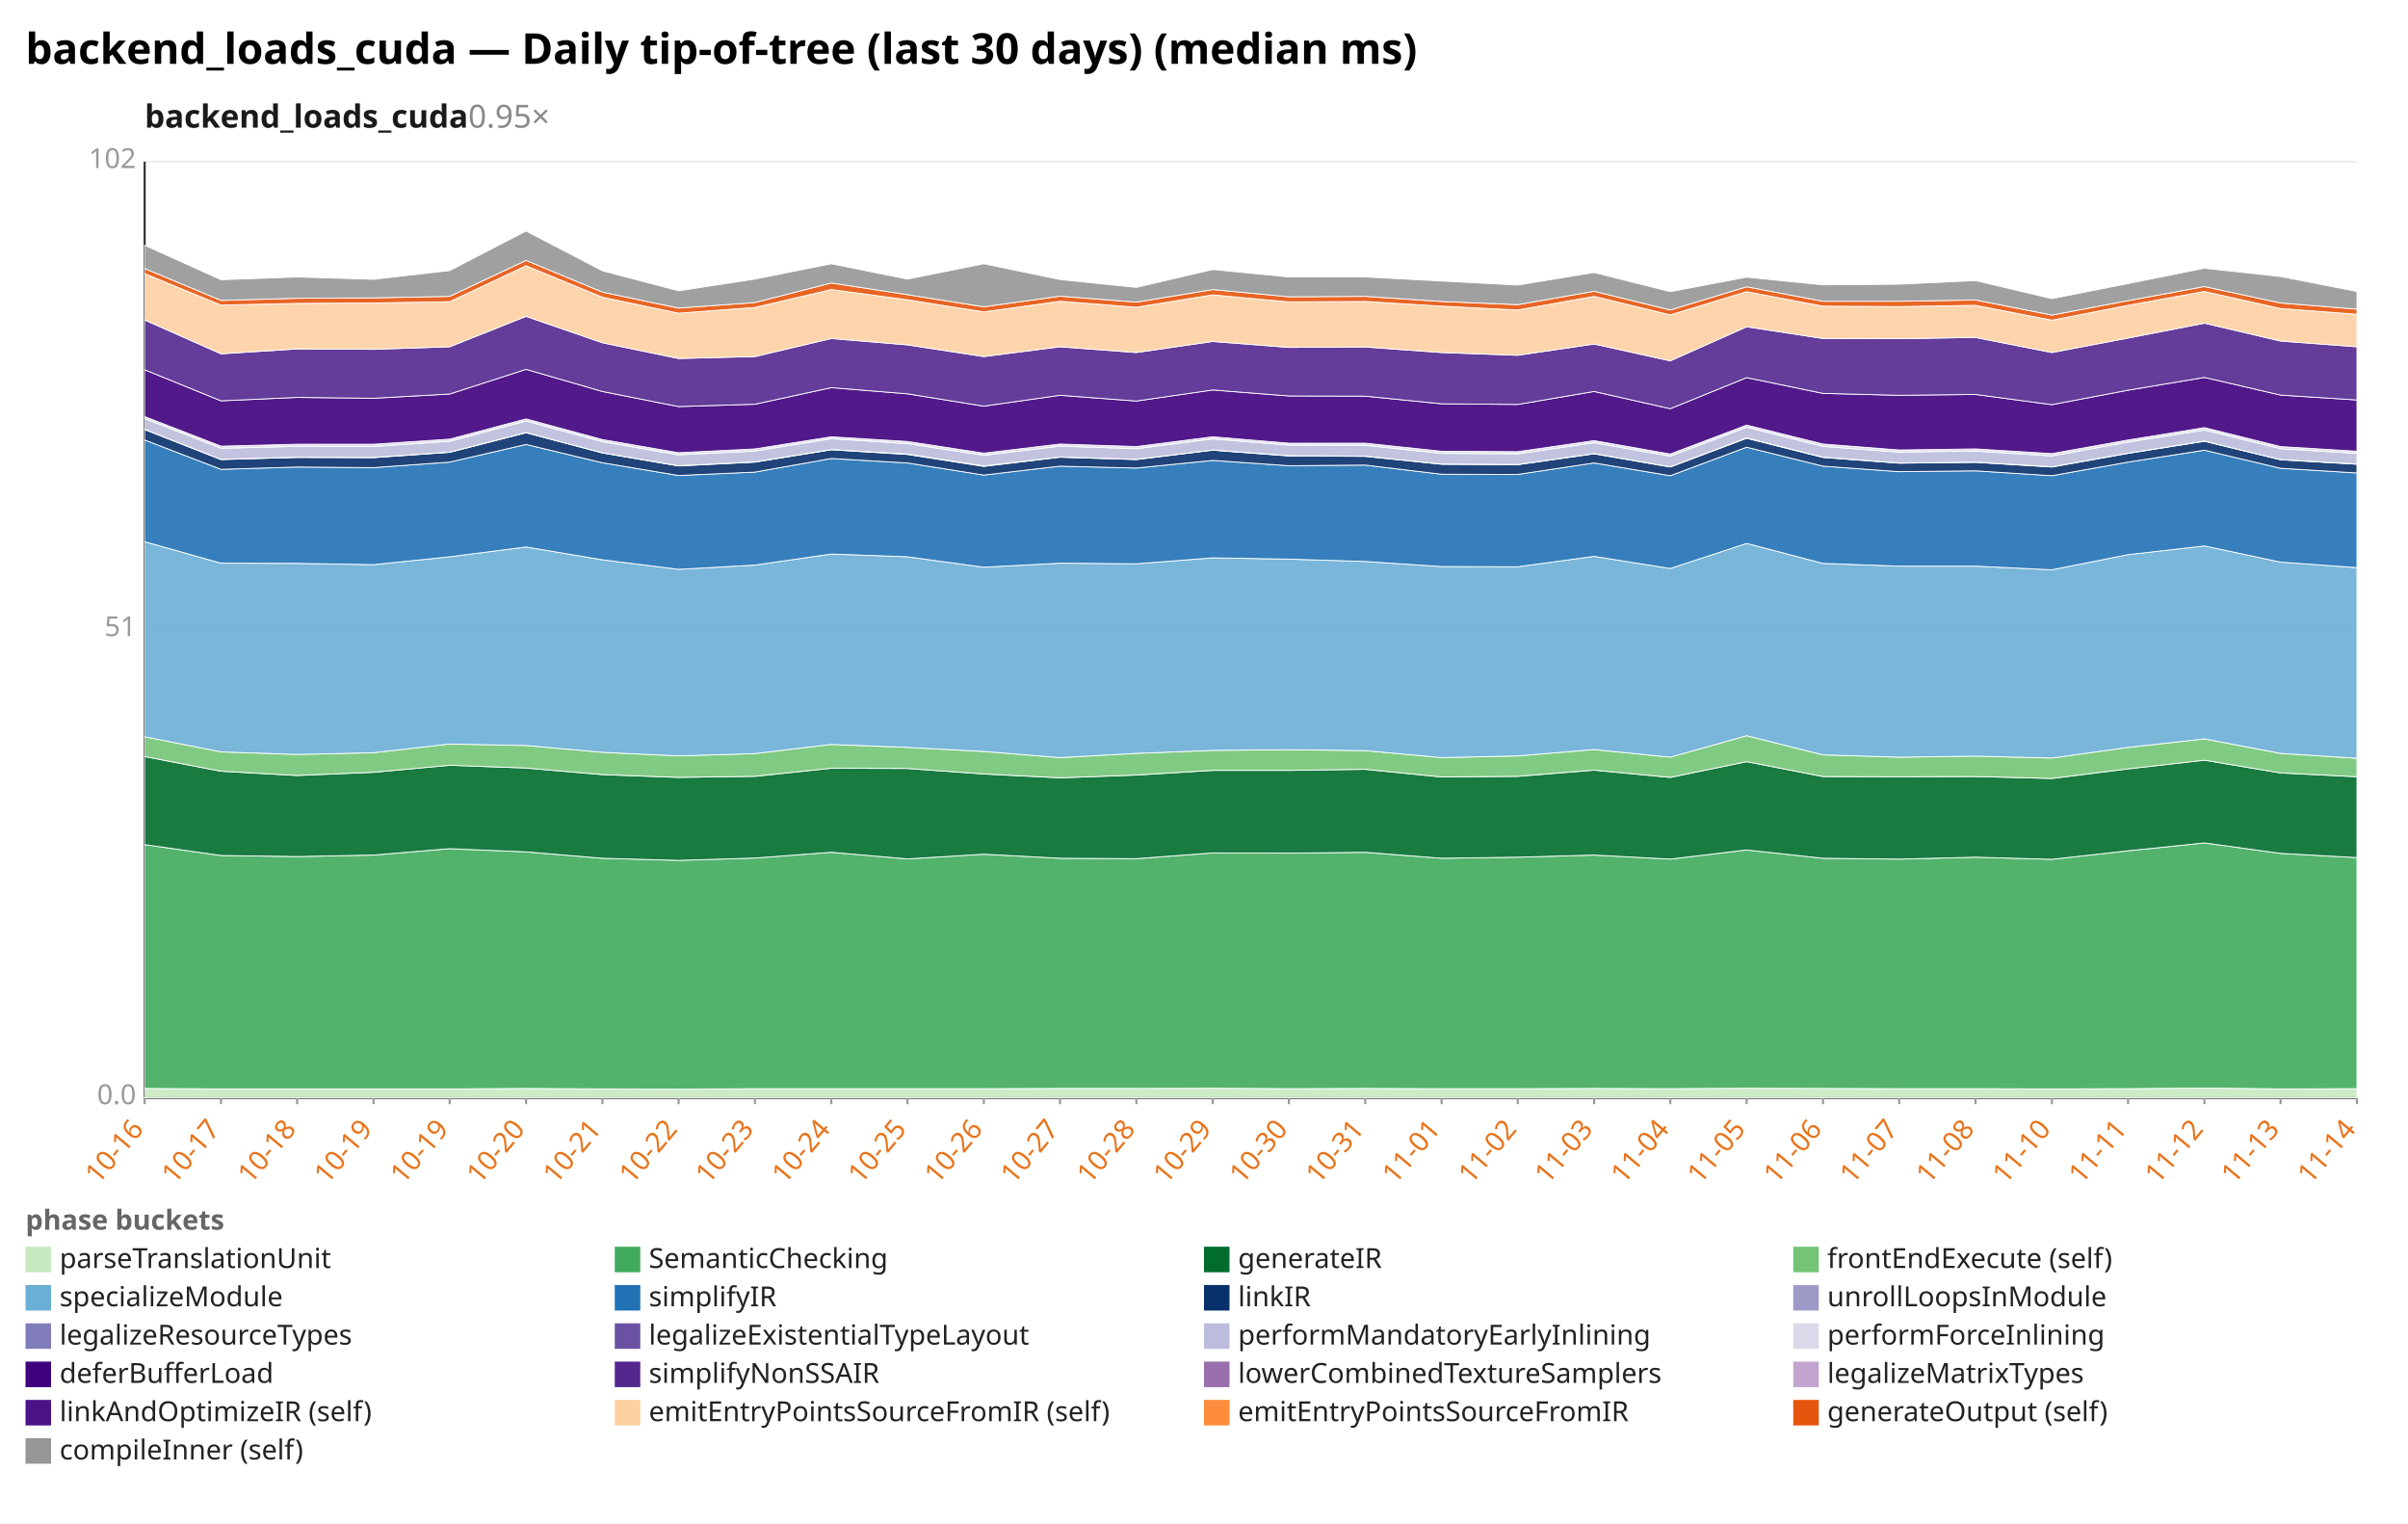
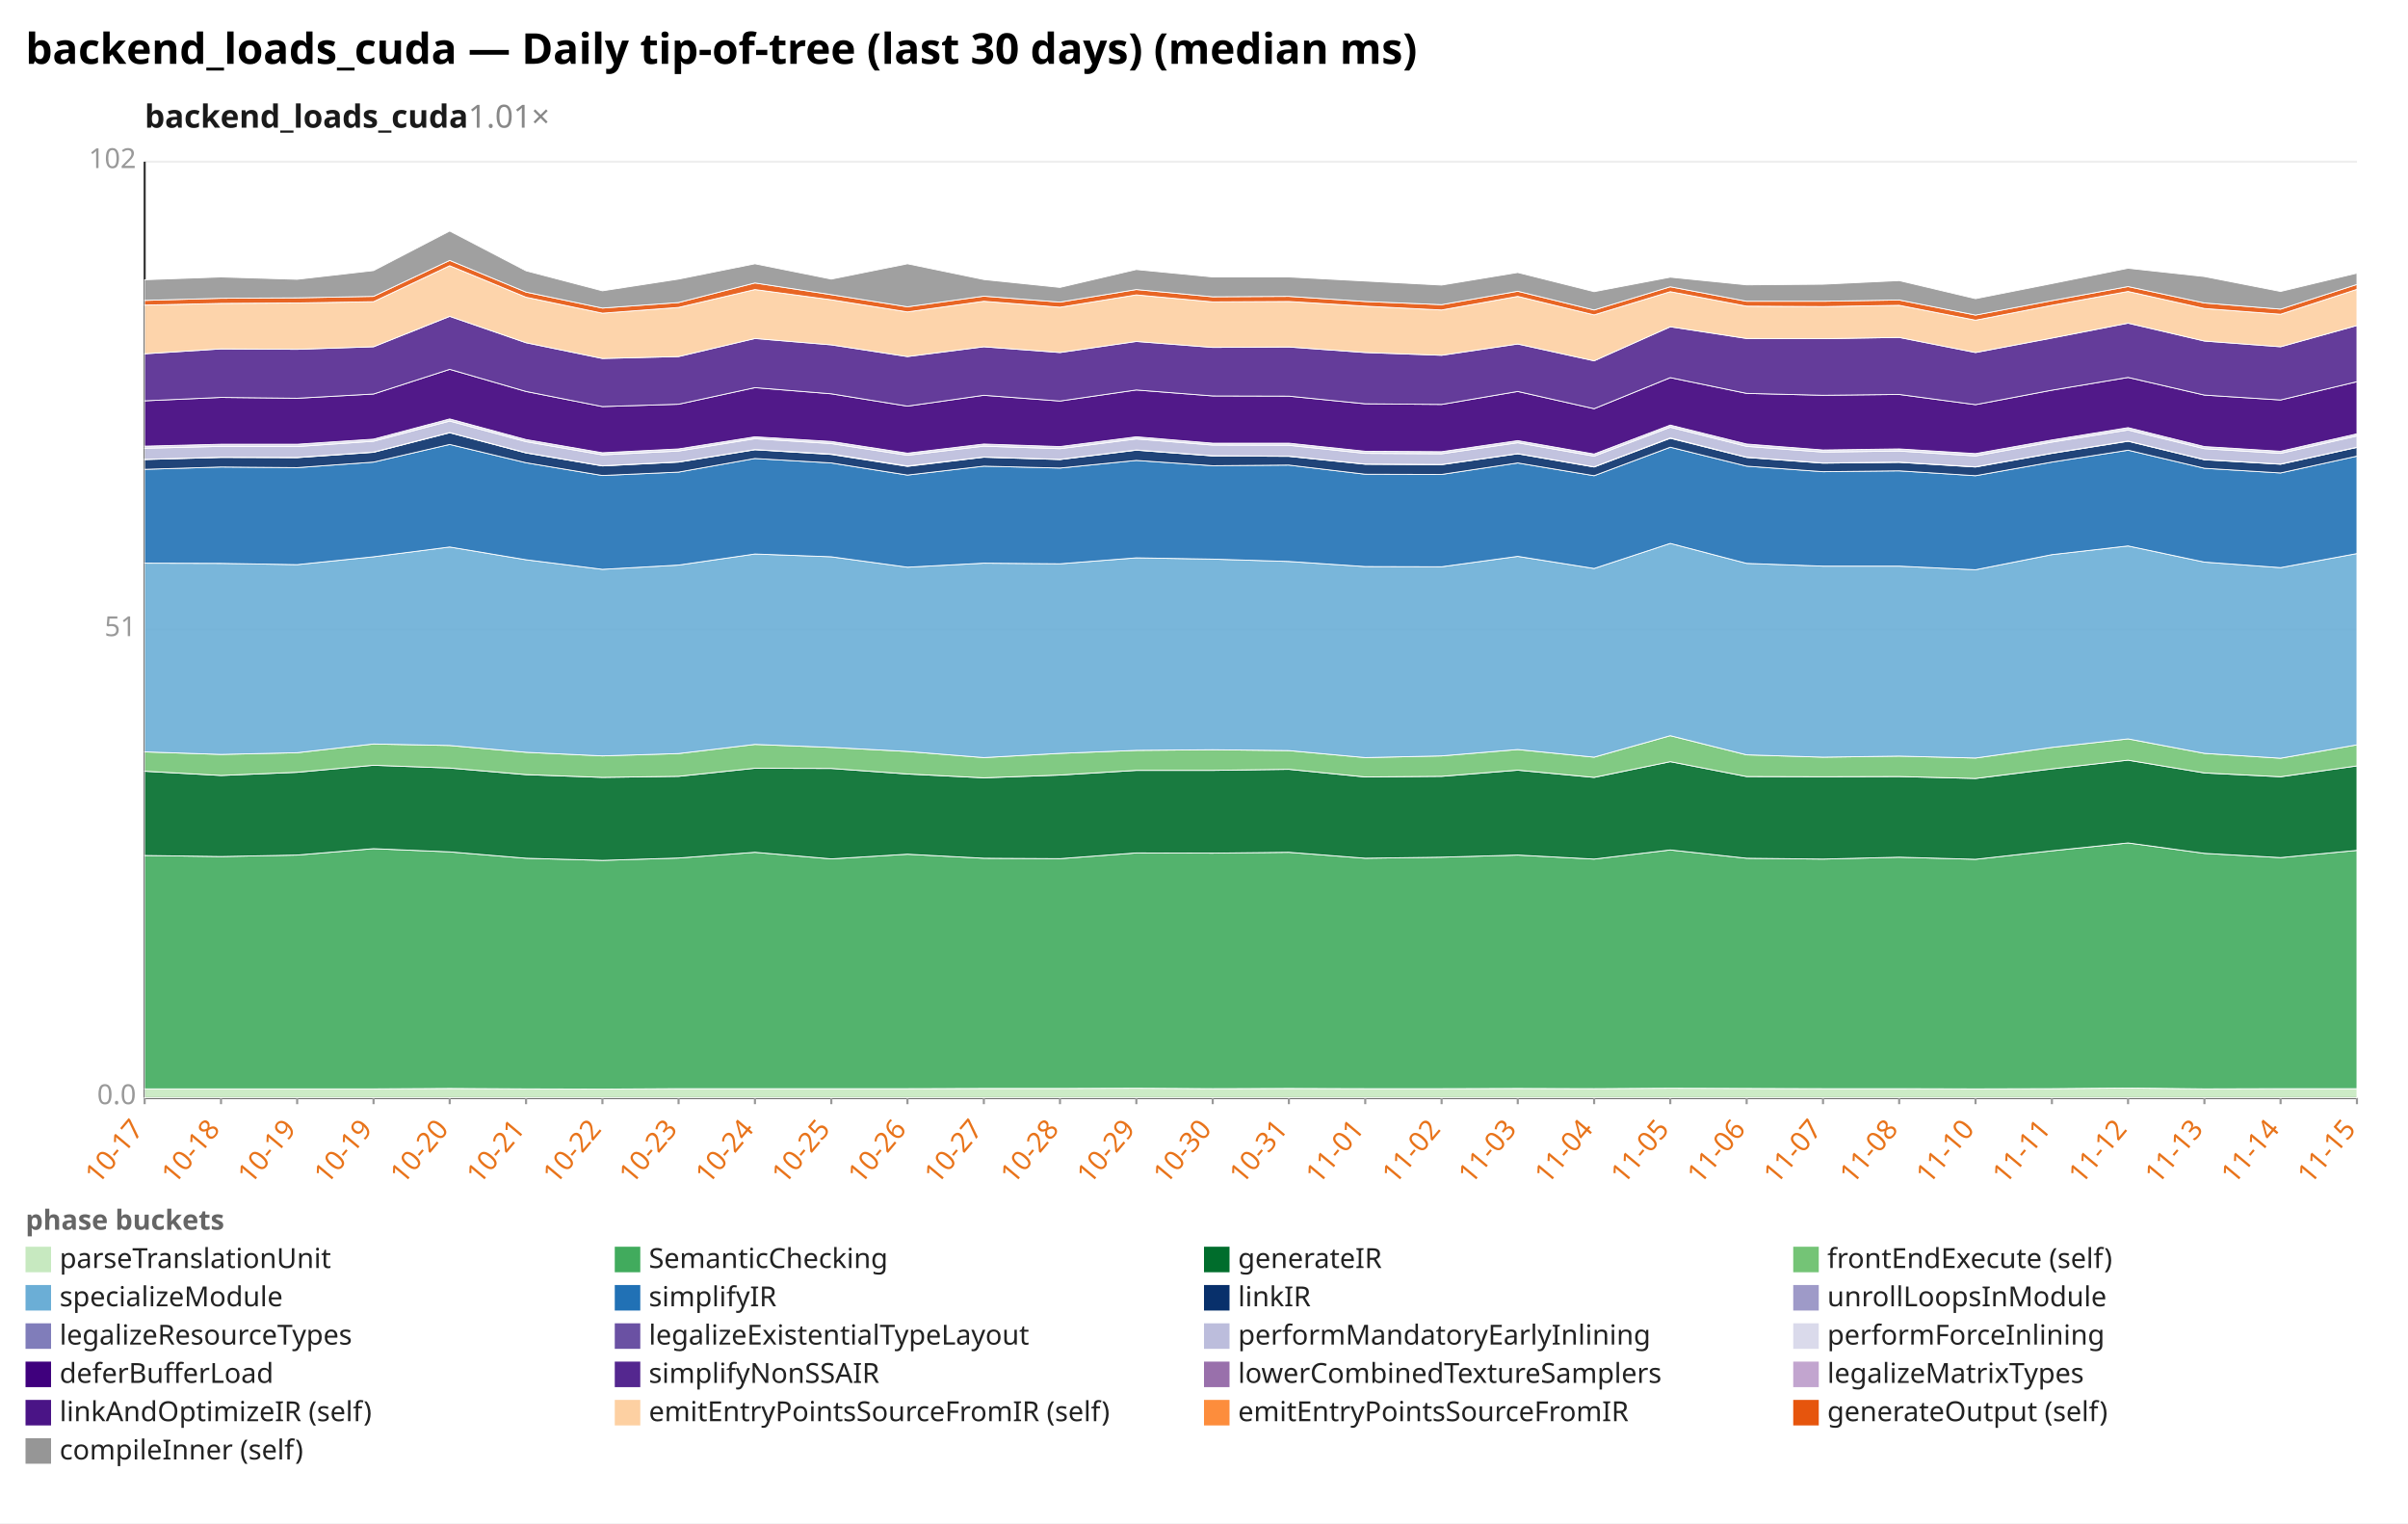
<svg xmlns="http://www.w3.org/2000/svg" width="1132" height="716" viewBox="0 0 1132 716" preserveAspectRatio="xMidYMid meet" font-family="sans-serif" font-size="13">
  <rect width="1132" height="716" fill="white" />
  <text x="12" y="30" font-size="20" font-weight="bold">backend_loads_cuda — Daily tip-of-tree (last 30 days) (median ms)</text>
-   <text x="68" y="60" font-size="15" font-weight="600" fill="#1a1a1a">backend_loads_cuda<tspan fill="#888" font-weight="400" text-decoration="none">  0.95×</tspan>
+   <text x="68" y="60" font-size="15" font-weight="600" fill="#1a1a1a">backend_loads_cuda<tspan fill="#888" font-weight="400" text-decoration="none">  1.01×</tspan>
  </text>
  <line x1="68.0" y1="516.0" x2="1108.0" y2="516.0" stroke="#eee" />
  <text x="64.0" y="519.0" text-anchor="end" fill="#999">0.0</text>
  <line x1="68.0" y1="296.0" x2="1108.0" y2="296.0" stroke="#eee" />
  <text x="64.0" y="299.0" text-anchor="end" fill="#999">51</text>
  <line x1="68.0" y1="76.0" x2="1108.0" y2="76.0" stroke="#eee" />
  <text x="64.0" y="79.0" text-anchor="end" fill="#999">102</text>
  <line x1="68.0" y1="76.0" x2="68.0" y2="516.0" stroke="#333" />
  <line x1="68.0" y1="516.0" x2="1108.0" y2="516.0" stroke="#333" />
  <line x1="68.0" y1="516.0" x2="68.0" y2="519.0" stroke="#999" />
-   <text x="68.0" y="531.0" text-anchor="end" fill="#e8731a" transform="rotate(-50 68.0 531.0)">10-16</text>
+   <text x="68.0" y="531.0" text-anchor="end" fill="#e8731a" transform="rotate(-50 68.0 531.0)">10-17</text>
  <line x1="103.9" y1="516.0" x2="103.9" y2="519.0" stroke="#999" />
-   <text x="103.9" y="531.0" text-anchor="end" fill="#e8731a" transform="rotate(-50 103.9 531.0)">10-17</text>
+   <text x="103.9" y="531.0" text-anchor="end" fill="#e8731a" transform="rotate(-50 103.9 531.0)">10-18</text>
  <line x1="139.7" y1="516.0" x2="139.7" y2="519.0" stroke="#999" />
-   <text x="139.7" y="531.0" text-anchor="end" fill="#e8731a" transform="rotate(-50 139.7 531.0)">10-18</text>
+   <text x="139.7" y="531.0" text-anchor="end" fill="#e8731a" transform="rotate(-50 139.7 531.0)">10-19</text>
  <line x1="175.6" y1="516.0" x2="175.6" y2="519.0" stroke="#999" />
  <text x="175.6" y="531.0" text-anchor="end" fill="#e8731a" transform="rotate(-50 175.6 531.0)">10-19</text>
  <line x1="211.4" y1="516.0" x2="211.4" y2="519.0" stroke="#999" />
-   <text x="211.4" y="531.0" text-anchor="end" fill="#e8731a" transform="rotate(-50 211.4 531.0)">10-19</text>
+   <text x="211.4" y="531.0" text-anchor="end" fill="#e8731a" transform="rotate(-50 211.4 531.0)">10-20</text>
  <line x1="247.3" y1="516.0" x2="247.3" y2="519.0" stroke="#999" />
-   <text x="247.3" y="531.0" text-anchor="end" fill="#e8731a" transform="rotate(-50 247.3 531.0)">10-20</text>
+   <text x="247.3" y="531.0" text-anchor="end" fill="#e8731a" transform="rotate(-50 247.3 531.0)">10-21</text>
  <line x1="283.2" y1="516.0" x2="283.2" y2="519.0" stroke="#999" />
-   <text x="283.2" y="531.0" text-anchor="end" fill="#e8731a" transform="rotate(-50 283.2 531.0)">10-21</text>
+   <text x="283.2" y="531.0" text-anchor="end" fill="#e8731a" transform="rotate(-50 283.2 531.0)">10-22</text>
  <line x1="319.0" y1="516.0" x2="319.0" y2="519.0" stroke="#999" />
-   <text x="319.0" y="531.0" text-anchor="end" fill="#e8731a" transform="rotate(-50 319.0 531.0)">10-22</text>
+   <text x="319.0" y="531.0" text-anchor="end" fill="#e8731a" transform="rotate(-50 319.0 531.0)">10-23</text>
  <line x1="354.9" y1="516.0" x2="354.9" y2="519.0" stroke="#999" />
-   <text x="354.9" y="531.0" text-anchor="end" fill="#e8731a" transform="rotate(-50 354.9 531.0)">10-23</text>
+   <text x="354.9" y="531.0" text-anchor="end" fill="#e8731a" transform="rotate(-50 354.9 531.0)">10-24</text>
  <line x1="390.8" y1="516.0" x2="390.8" y2="519.0" stroke="#999" />
-   <text x="390.8" y="531.0" text-anchor="end" fill="#e8731a" transform="rotate(-50 390.8 531.0)">10-24</text>
+   <text x="390.8" y="531.0" text-anchor="end" fill="#e8731a" transform="rotate(-50 390.8 531.0)">10-25</text>
  <line x1="426.6" y1="516.0" x2="426.6" y2="519.0" stroke="#999" />
-   <text x="426.6" y="531.0" text-anchor="end" fill="#e8731a" transform="rotate(-50 426.6 531.0)">10-25</text>
+   <text x="426.6" y="531.0" text-anchor="end" fill="#e8731a" transform="rotate(-50 426.6 531.0)">10-26</text>
  <line x1="462.5" y1="516.0" x2="462.5" y2="519.0" stroke="#999" />
-   <text x="462.5" y="531.0" text-anchor="end" fill="#e8731a" transform="rotate(-50 462.5 531.0)">10-26</text>
+   <text x="462.5" y="531.0" text-anchor="end" fill="#e8731a" transform="rotate(-50 462.5 531.0)">10-27</text>
  <line x1="498.3" y1="516.0" x2="498.3" y2="519.0" stroke="#999" />
-   <text x="498.3" y="531.0" text-anchor="end" fill="#e8731a" transform="rotate(-50 498.3 531.0)">10-27</text>
+   <text x="498.3" y="531.0" text-anchor="end" fill="#e8731a" transform="rotate(-50 498.3 531.0)">10-28</text>
  <line x1="534.2" y1="516.0" x2="534.2" y2="519.0" stroke="#999" />
-   <text x="534.2" y="531.0" text-anchor="end" fill="#e8731a" transform="rotate(-50 534.2 531.0)">10-28</text>
+   <text x="534.2" y="531.0" text-anchor="end" fill="#e8731a" transform="rotate(-50 534.2 531.0)">10-29</text>
  <line x1="570.1" y1="516.0" x2="570.1" y2="519.0" stroke="#999" />
-   <text x="570.1" y="531.0" text-anchor="end" fill="#e8731a" transform="rotate(-50 570.1 531.0)">10-29</text>
+   <text x="570.1" y="531.0" text-anchor="end" fill="#e8731a" transform="rotate(-50 570.1 531.0)">10-30</text>
  <line x1="605.9" y1="516.0" x2="605.9" y2="519.0" stroke="#999" />
-   <text x="605.9" y="531.0" text-anchor="end" fill="#e8731a" transform="rotate(-50 605.9 531.0)">10-30</text>
+   <text x="605.9" y="531.0" text-anchor="end" fill="#e8731a" transform="rotate(-50 605.9 531.0)">10-31</text>
  <line x1="641.8" y1="516.0" x2="641.8" y2="519.0" stroke="#999" />
-   <text x="641.8" y="531.0" text-anchor="end" fill="#e8731a" transform="rotate(-50 641.8 531.0)">10-31</text>
+   <text x="641.8" y="531.0" text-anchor="end" fill="#e8731a" transform="rotate(-50 641.8 531.0)">11-01</text>
  <line x1="677.7" y1="516.0" x2="677.7" y2="519.0" stroke="#999" />
-   <text x="677.7" y="531.0" text-anchor="end" fill="#e8731a" transform="rotate(-50 677.7 531.0)">11-01</text>
+   <text x="677.7" y="531.0" text-anchor="end" fill="#e8731a" transform="rotate(-50 677.7 531.0)">11-02</text>
  <line x1="713.5" y1="516.0" x2="713.5" y2="519.0" stroke="#999" />
-   <text x="713.5" y="531.0" text-anchor="end" fill="#e8731a" transform="rotate(-50 713.5 531.0)">11-02</text>
+   <text x="713.5" y="531.0" text-anchor="end" fill="#e8731a" transform="rotate(-50 713.5 531.0)">11-03</text>
  <line x1="749.4" y1="516.0" x2="749.4" y2="519.0" stroke="#999" />
-   <text x="749.4" y="531.0" text-anchor="end" fill="#e8731a" transform="rotate(-50 749.4 531.0)">11-03</text>
+   <text x="749.4" y="531.0" text-anchor="end" fill="#e8731a" transform="rotate(-50 749.4 531.0)">11-04</text>
  <line x1="785.2" y1="516.0" x2="785.2" y2="519.0" stroke="#999" />
-   <text x="785.2" y="531.0" text-anchor="end" fill="#e8731a" transform="rotate(-50 785.2 531.0)">11-04</text>
+   <text x="785.2" y="531.0" text-anchor="end" fill="#e8731a" transform="rotate(-50 785.2 531.0)">11-05</text>
  <line x1="821.1" y1="516.0" x2="821.1" y2="519.0" stroke="#999" />
-   <text x="821.1" y="531.0" text-anchor="end" fill="#e8731a" transform="rotate(-50 821.1 531.0)">11-05</text>
+   <text x="821.1" y="531.0" text-anchor="end" fill="#e8731a" transform="rotate(-50 821.1 531.0)">11-06</text>
  <line x1="857.0" y1="516.0" x2="857.0" y2="519.0" stroke="#999" />
-   <text x="857.0" y="531.0" text-anchor="end" fill="#e8731a" transform="rotate(-50 857.0 531.0)">11-06</text>
+   <text x="857.0" y="531.0" text-anchor="end" fill="#e8731a" transform="rotate(-50 857.0 531.0)">11-07</text>
  <line x1="892.8" y1="516.0" x2="892.8" y2="519.0" stroke="#999" />
-   <text x="892.8" y="531.0" text-anchor="end" fill="#e8731a" transform="rotate(-50 892.8 531.0)">11-07</text>
+   <text x="892.8" y="531.0" text-anchor="end" fill="#e8731a" transform="rotate(-50 892.8 531.0)">11-08</text>
  <line x1="928.7" y1="516.0" x2="928.7" y2="519.0" stroke="#999" />
-   <text x="928.7" y="531.0" text-anchor="end" fill="#e8731a" transform="rotate(-50 928.7 531.0)">11-08</text>
+   <text x="928.7" y="531.0" text-anchor="end" fill="#e8731a" transform="rotate(-50 928.7 531.0)">11-10</text>
  <line x1="964.6" y1="516.0" x2="964.6" y2="519.0" stroke="#999" />
-   <text x="964.6" y="531.0" text-anchor="end" fill="#e8731a" transform="rotate(-50 964.6 531.0)">11-10</text>
+   <text x="964.6" y="531.0" text-anchor="end" fill="#e8731a" transform="rotate(-50 964.6 531.0)">11-11</text>
  <line x1="1000.4" y1="516.0" x2="1000.4" y2="519.0" stroke="#999" />
-   <text x="1000.4" y="531.0" text-anchor="end" fill="#e8731a" transform="rotate(-50 1000.4 531.0)">11-11</text>
+   <text x="1000.4" y="531.0" text-anchor="end" fill="#e8731a" transform="rotate(-50 1000.4 531.0)">11-12</text>
  <line x1="1036.3" y1="516.0" x2="1036.3" y2="519.0" stroke="#999" />
-   <text x="1036.3" y="531.0" text-anchor="end" fill="#e8731a" transform="rotate(-50 1036.3 531.0)">11-12</text>
+   <text x="1036.3" y="531.0" text-anchor="end" fill="#e8731a" transform="rotate(-50 1036.3 531.0)">11-13</text>
  <line x1="1072.1" y1="516.0" x2="1072.1" y2="519.0" stroke="#999" />
-   <text x="1072.1" y="531.0" text-anchor="end" fill="#e8731a" transform="rotate(-50 1072.1 531.0)">11-13</text>
+   <text x="1072.1" y="531.0" text-anchor="end" fill="#e8731a" transform="rotate(-50 1072.1 531.0)">11-14</text>
  <line x1="1108.0" y1="516.0" x2="1108.0" y2="519.0" stroke="#999" />
-   <text x="1108.0" y="531.0" text-anchor="end" fill="#e8731a" transform="rotate(-50 1108.0 531.0)">11-14</text>
-   <polygon points="68.0,511.6 103.9,511.8 139.7,511.8 175.6,511.8 211.4,511.8 247.3,511.6 283.2,511.8 319.0,511.9 354.9,511.7 390.8,511.7 426.6,511.7 462.5,511.7 498.3,511.6 534.2,511.6 570.1,511.5 605.9,511.7 641.8,511.6 677.7,511.7 713.5,511.7 749.4,511.6 785.2,511.7 821.1,511.5 857.0,511.6 892.8,511.7 928.7,511.7 964.6,511.8 1000.4,511.7 1036.3,511.4 1072.1,511.8 1108.0,511.7 1108.0,516.0 1072.1,516.0 1036.3,516.0 1000.4,516.0 964.6,516.0 928.7,516.0 892.8,516.0 857.0,516.0 821.1,516.0 785.2,516.0 749.4,516.0 713.5,516.0 677.7,516.0 641.8,516.0 605.9,516.0 570.1,516.0 534.2,516.0 498.3,516.0 462.5,516.0 426.6,516.0 390.8,516.0 354.9,516.0 319.0,516.0 283.2,516.0 247.3,516.0 211.4,516.0 175.6,516.0 139.7,516.0 103.9,516.0 68.0,516.0" fill="#c7e9c0" fill-opacity="0.9" stroke="#fff" stroke-width="0.4" />
-   <polygon points="68.0,397.0 103.9,402.1 139.7,402.6 175.6,401.9 211.4,398.9 247.3,400.4 283.2,403.4 319.0,404.4 354.9,403.3 390.8,400.6 426.6,403.7 462.5,401.5 498.3,403.4 534.2,403.6 570.1,400.9 605.9,401.0 641.8,400.6 677.7,403.4 713.5,402.9 749.4,401.9 785.2,403.8 821.1,399.5 857.0,403.4 892.8,403.8 928.7,402.9 964.6,403.9 1000.4,399.9 1036.3,396.2 1072.1,401.1 1108.0,403.1 1108.0,511.7 1072.1,511.8 1036.3,511.4 1000.4,511.7 964.6,511.8 928.7,511.7 892.8,511.7 857.0,511.6 821.1,511.5 785.2,511.7 749.4,511.6 713.5,511.7 677.7,511.7 641.8,511.6 605.9,511.7 570.1,511.5 534.2,511.6 498.3,511.6 462.5,511.7 426.6,511.7 390.8,511.7 354.9,511.7 319.0,511.9 283.2,511.8 247.3,511.6 211.4,511.8 175.6,511.8 139.7,511.8 103.9,511.8 68.0,511.6" fill="#41ab5d" fill-opacity="0.9" stroke="#fff" stroke-width="0.4" />
-   <polygon points="68.0,355.6 103.9,362.5 139.7,364.5 175.6,363.0 211.4,359.7 247.3,361.0 283.2,364.1 319.0,365.4 354.9,364.9 390.8,361.1 426.6,361.2 462.5,363.8 498.3,365.6 534.2,364.3 570.1,362.1 605.9,362.1 641.8,361.6 677.7,365.2 713.5,364.9 749.4,362.0 785.2,365.4 821.1,358.0 857.0,365.0 892.8,365.1 928.7,365.0 964.6,365.9 1000.4,361.4 1036.3,357.3 1072.1,363.3 1108.0,365.1 1108.0,403.1 1072.1,401.1 1036.3,396.2 1000.4,399.9 964.6,403.9 928.7,402.9 892.8,403.8 857.0,403.4 821.1,399.5 785.2,403.8 749.4,401.9 713.5,402.9 677.7,403.4 641.8,400.6 605.9,401.0 570.1,400.9 534.2,403.6 498.3,403.4 462.5,401.5 426.6,403.7 390.8,400.6 354.9,403.3 319.0,404.4 283.2,403.4 247.3,400.4 211.4,398.9 175.6,401.9 139.7,402.6 103.9,402.1 68.0,397.0" fill="#006d2c" fill-opacity="0.9" stroke="#fff" stroke-width="0.4" />
-   <polygon points="68.0,346.3 103.9,353.4 139.7,354.6 175.6,353.8 211.4,349.7 247.3,350.4 283.2,353.6 319.0,355.3 354.9,354.2 390.8,349.9 426.6,351.3 462.5,353.2 498.3,356.1 534.2,354.1 570.1,352.7 605.9,352.4 641.8,352.8 677.7,356.1 713.5,355.3 749.4,352.3 785.2,355.9 821.1,345.8 857.0,354.8 892.8,355.9 928.7,355.4 964.6,356.3 1000.4,351.3 1036.3,347.3 1072.1,354.1 1108.0,356.4 1108.0,365.1 1072.1,363.3 1036.3,357.3 1000.4,361.4 964.6,365.9 928.7,365.0 892.8,365.1 857.0,365.0 821.1,358.0 785.2,365.4 749.4,362.0 713.5,364.9 677.7,365.2 641.8,361.6 605.9,362.1 570.1,362.1 534.2,364.3 498.3,365.6 462.5,363.8 426.6,361.2 390.8,361.1 354.9,364.9 319.0,365.4 283.2,364.1 247.3,361.0 211.4,359.7 175.6,363.0 139.7,364.5 103.9,362.5 68.0,355.6" fill="#74c476" fill-opacity="0.9" stroke="#fff" stroke-width="0.4" />
-   <polygon points="68.0,254.6 103.9,264.7 139.7,264.8 175.6,265.4 211.4,261.7 247.3,257.1 283.2,263.1 319.0,267.6 354.9,265.6 390.8,260.4 426.6,261.7 462.5,266.6 498.3,264.7 534.2,265.0 570.1,262.2 605.9,262.8 641.8,263.9 677.7,266.3 713.5,266.4 749.4,261.5 785.2,267.2 821.1,255.4 857.0,264.8 892.8,266.1 928.7,266.1 964.6,267.8 1000.4,260.7 1036.3,256.6 1072.1,264.2 1108.0,266.8 1108.0,356.4 1072.1,354.1 1036.3,347.3 1000.4,351.3 964.6,356.3 928.7,355.4 892.8,355.9 857.0,354.8 821.1,345.8 785.2,355.9 749.4,352.3 713.5,355.3 677.7,356.1 641.8,352.8 605.9,352.4 570.1,352.7 534.2,354.1 498.3,356.1 462.5,353.2 426.6,351.3 390.8,349.9 354.9,354.2 319.0,355.3 283.2,353.6 247.3,350.4 211.4,349.7 175.6,353.8 139.7,354.6 103.9,353.4 68.0,346.3" fill="#6baed6" fill-opacity="0.9" stroke="#fff" stroke-width="0.4" />
-   <polygon points="68.0,206.8 103.9,220.6 139.7,219.5 175.6,219.8 211.4,217.2 247.3,208.9 283.2,217.5 319.0,223.5 354.9,221.9 390.8,215.5 426.6,217.6 462.5,223.3 498.3,219.1 534.2,220.0 570.1,216.4 605.9,218.9 641.8,218.6 677.7,222.9 713.5,223.0 749.4,217.6 785.2,223.6 821.1,210.2 857.0,219.1 892.8,221.7 928.7,221.3 964.6,223.6 1000.4,217.2 1036.3,211.6 1072.1,220.1 1108.0,222.3 1108.0,266.8 1072.1,264.2 1036.3,256.6 1000.4,260.7 964.6,267.8 928.7,266.1 892.8,266.1 857.0,264.8 821.1,255.4 785.2,267.2 749.4,261.5 713.5,266.4 677.7,266.3 641.8,263.9 605.9,262.8 570.1,262.2 534.2,265.0 498.3,264.7 462.5,266.6 426.6,261.7 390.8,260.4 354.9,265.6 319.0,267.6 283.2,263.1 247.3,257.1 211.4,261.7 175.6,265.4 139.7,264.8 103.9,264.7 68.0,254.6" fill="#2171b5" fill-opacity="0.9" stroke="#fff" stroke-width="0.4" />
-   <polygon points="68.0,201.9 103.9,216.0 139.7,215.0 175.6,215.1 211.4,212.6 247.3,203.4 283.2,212.9 319.0,219.0 354.9,217.2 390.8,211.4 426.6,213.6 462.5,219.2 498.3,214.9 534.2,216.0 570.1,211.6 605.9,214.3 641.8,214.5 677.7,218.2 713.5,218.4 749.4,213.3 785.2,219.5 821.1,206.0 857.0,215.0 892.8,217.7 928.7,217.3 964.6,219.5 1000.4,213.1 1036.3,207.4 1072.1,216.1 1108.0,218.2 1108.0,222.3 1072.1,220.1 1036.3,211.6 1000.4,217.2 964.6,223.6 928.7,221.3 892.8,221.7 857.0,219.1 821.1,210.2 785.2,223.6 749.4,217.6 713.5,223.0 677.7,222.9 641.8,218.6 605.9,218.9 570.1,216.4 534.2,220.0 498.3,219.1 462.5,223.3 426.6,217.6 390.8,215.5 354.9,221.9 319.0,223.5 283.2,217.5 247.3,208.9 211.4,217.2 175.6,219.8 139.7,219.5 103.9,220.6 68.0,206.8" fill="#08306b" fill-opacity="0.9" stroke="#fff" stroke-width="0.4" />
-   <polygon points="68.0,201.8 103.9,215.9 139.7,214.9 175.6,215.0 211.4,212.5 247.3,203.3 283.2,212.8 319.0,218.9 354.9,217.1 390.8,211.3 426.6,213.4 462.5,219.0 498.3,214.8 534.2,215.9 570.1,211.5 605.9,214.2 641.8,214.4 677.7,218.1 713.5,218.3 749.4,213.2 785.2,219.4 821.1,205.8 857.0,214.9 892.8,217.6 928.7,217.2 964.6,219.4 1000.4,213.0 1036.3,207.3 1072.1,216.0 1108.0,218.1 1108.0,218.2 1072.1,216.1 1036.3,207.4 1000.4,213.1 964.6,219.5 928.7,217.3 892.8,217.7 857.0,215.0 821.1,206.0 785.2,219.5 749.4,213.3 713.5,218.4 677.7,218.2 641.8,214.5 605.9,214.3 570.1,211.6 534.2,216.0 498.3,214.9 462.5,219.2 426.6,213.6 390.8,211.4 354.9,217.2 319.0,219.0 283.2,212.9 247.3,203.4 211.4,212.6 175.6,215.1 139.7,215.0 103.9,216.0 68.0,201.9" fill="#9e9ac8" fill-opacity="0.9" stroke="#fff" stroke-width="0.4" />
-   <polygon points="68.0,196.7 103.9,210.7 139.7,209.8 175.6,209.9 211.4,207.4 247.3,197.9 283.2,207.6 319.0,213.8 354.9,212.0 390.8,206.2 426.6,208.5 462.5,214.0 498.3,209.7 534.2,210.9 570.1,206.3 605.9,209.2 641.8,209.3 677.7,213.1 713.5,213.3 749.4,208.1 785.2,214.4 821.1,200.8 857.0,209.8 892.8,212.5 928.7,212.0 964.6,214.3 1000.4,207.8 1036.3,202.1 1072.1,210.9 1108.0,213.1 1108.0,218.1 1072.1,216.0 1036.3,207.3 1000.4,213.0 964.6,219.4 928.7,217.2 892.8,217.6 857.0,214.9 821.1,205.8 785.2,219.4 749.4,213.2 713.5,218.3 677.7,218.1 641.8,214.4 605.9,214.2 570.1,211.5 534.2,215.9 498.3,214.8 462.5,219.0 426.6,213.4 390.8,211.3 354.9,217.1 319.0,218.9 283.2,212.8 247.3,203.3 211.4,212.5 175.6,215.0 139.7,214.9 103.9,215.9 68.0,201.8" fill="#bcbddc" fill-opacity="0.9" stroke="#fff" stroke-width="0.4" />
-   <polygon points="68.0,195.8 103.9,209.7 139.7,208.8 175.6,208.8 211.4,206.4 247.3,196.9 283.2,206.6 319.0,212.8 354.9,211.0 390.8,205.3 426.6,207.5 462.5,213.0 498.3,208.7 534.2,209.9 570.1,205.3 605.9,208.3 641.8,208.3 677.7,212.1 713.5,212.3 749.4,207.1 785.2,213.4 821.1,199.8 857.0,208.7 892.8,211.5 928.7,211.0 964.6,213.2 1000.4,206.8 1036.3,201.0 1072.1,209.9 1108.0,212.1 1108.0,213.1 1072.1,210.9 1036.3,202.1 1000.4,207.8 964.6,214.3 928.7,212.0 892.8,212.5 857.0,209.8 821.1,200.8 785.2,214.4 749.4,208.1 713.5,213.3 677.7,213.1 641.8,209.3 605.9,209.2 570.1,206.3 534.2,210.9 498.3,209.7 462.5,214.0 426.6,208.5 390.8,206.2 354.9,212.0 319.0,213.8 283.2,207.6 247.3,197.9 211.4,207.4 175.6,209.9 139.7,209.8 103.9,210.7 68.0,196.7" fill="#dadaeb" fill-opacity="0.9" stroke="#fff" stroke-width="0.4" />
-   <polygon points="68.0,173.8 103.9,188.4 139.7,186.8 175.6,187.2 211.4,185.2 247.3,173.6 283.2,184.0 319.0,191.1 354.9,190.0 390.8,182.2 426.6,185.1 462.5,190.9 498.3,185.8 534.2,188.5 570.1,183.3 605.9,186.1 641.8,186.2 677.7,189.8 713.5,190.1 749.4,184.0 785.2,192.1 821.1,177.5 857.0,184.9 892.8,185.8 928.7,185.4 964.6,190.2 1000.4,183.4 1036.3,177.4 1072.1,185.7 1108.0,188.0 1108.0,212.1 1072.1,209.9 1036.3,201.0 1000.4,206.8 964.6,213.2 928.7,211.0 892.8,211.5 857.0,208.7 821.1,199.8 785.2,213.4 749.4,207.1 713.5,212.3 677.7,212.1 641.8,208.3 605.9,208.3 570.1,205.3 534.2,209.9 498.3,208.7 462.5,213.0 426.6,207.5 390.8,205.3 354.9,211.0 319.0,212.8 283.2,206.6 247.3,196.9 211.4,206.4 175.6,208.8 139.7,208.8 103.9,209.7 68.0,195.8" fill="#3f007d" fill-opacity="0.9" stroke="#fff" stroke-width="0.4" />
-   <polygon points="68.0,150.4 103.9,166.3 139.7,164.0 175.6,164.2 211.4,163.0 247.3,148.7 283.2,161.1 319.0,168.5 354.9,167.6 390.8,159.1 426.6,162.1 462.5,167.6 498.3,163.0 534.2,165.7 570.1,160.5 605.9,163.3 641.8,163.1 677.7,165.7 713.5,167.0 749.4,161.7 785.2,169.6 821.1,153.6 857.0,159.1 892.8,159.2 928.7,158.6 964.6,165.7 1000.4,158.9 1036.3,151.9 1072.1,160.3 1108.0,163.0 1108.0,188.0 1072.1,185.7 1036.3,177.4 1000.4,183.4 964.6,190.2 928.7,185.4 892.8,185.8 857.0,184.9 821.1,177.5 785.2,192.1 749.4,184.0 713.5,190.1 677.7,189.8 641.8,186.2 605.9,186.1 570.1,183.3 534.2,188.5 498.3,185.8 462.5,190.9 426.6,185.1 390.8,182.2 354.9,190.0 319.0,191.1 283.2,184.0 247.3,173.6 211.4,185.2 175.6,187.2 139.7,186.8 103.9,188.4 68.0,173.8" fill="#54278f" fill-opacity="0.9" stroke="#fff" stroke-width="0.4" />
-   <polygon points="68.0,128.6 103.9,143.4 139.7,142.6 175.6,142.4 211.4,141.8 247.3,124.9 283.2,139.7 319.0,147.2 354.9,144.5 390.8,136.1 426.6,140.9 462.5,146.6 498.3,141.6 534.2,144.4 570.1,138.6 605.9,141.9 641.8,141.7 677.7,143.9 713.5,145.7 749.4,139.3 785.2,148.0 821.1,137.1 857.0,143.9 892.8,144.1 928.7,143.5 964.6,150.5 1000.4,143.5 1036.3,137.0 1072.1,145.0 1108.0,147.7 1108.0,163.0 1072.1,160.3 1036.3,151.9 1000.4,158.9 964.6,165.7 928.7,158.6 892.8,159.2 857.0,159.1 821.1,153.6 785.2,169.6 749.4,161.7 713.5,167.0 677.7,165.7 641.8,163.1 605.9,163.3 570.1,160.5 534.2,165.7 498.3,163.0 462.5,167.6 426.6,162.1 390.8,159.1 354.9,167.6 319.0,168.5 283.2,161.1 247.3,148.7 211.4,163.0 175.6,164.2 139.7,164.0 103.9,166.3 68.0,150.4" fill="#fdd0a2" fill-opacity="0.9" stroke="#fff" stroke-width="0.4" />
-   <polygon points="68.0,126.2 103.9,141.2 139.7,140.2 175.6,140.0 211.4,139.3 247.3,122.4 283.2,137.3 319.0,144.8 354.9,142.2 390.8,133.0 426.6,138.5 462.5,144.2 498.3,139.2 534.2,142.0 570.1,136.1 605.9,139.5 641.8,139.3 677.7,141.7 713.5,143.2 749.4,136.9 785.2,145.7 821.1,134.8 857.0,141.6 892.8,141.6 928.7,141.0 964.6,148.1 1000.4,141.3 1036.3,134.7 1072.1,142.4 1108.0,145.3 1108.0,147.7 1072.1,145.0 1036.3,137.0 1000.4,143.5 964.6,150.5 928.7,143.5 892.8,144.1 857.0,143.9 821.1,137.1 785.2,148.0 749.4,139.3 713.5,145.7 677.7,143.9 641.8,141.7 605.9,141.9 570.1,138.6 534.2,144.4 498.3,141.6 462.5,146.6 426.6,140.9 390.8,136.1 354.9,144.5 319.0,147.2 283.2,139.7 247.3,124.9 211.4,141.8 175.6,142.4 139.7,142.6 103.9,143.4 68.0,128.6" fill="#e6550d" fill-opacity="0.9" stroke="#fff" stroke-width="0.4" />
-   <polygon points="68.0,115.3 103.9,131.5 139.7,130.2 175.6,131.3 211.4,127.2 247.3,108.6 283.2,127.3 319.0,136.7 354.9,131.2 390.8,124.0 426.6,131.2 462.5,124.0 498.3,131.4 534.2,135.1 570.1,126.7 605.9,130.2 641.8,130.2 677.7,132.1 713.5,134.0 749.4,128.1 785.2,137.1 821.1,130.3 857.0,133.9 892.8,133.6 928.7,131.9 964.6,140.4 1000.4,133.3 1036.3,126.1 1072.1,130.0 1108.0,137.0 1108.0,145.3 1072.1,142.4 1036.3,134.7 1000.4,141.3 964.6,148.1 928.7,141.0 892.8,141.6 857.0,141.6 821.1,134.8 785.2,145.7 749.4,136.9 713.5,143.2 677.7,141.7 641.8,139.3 605.9,139.5 570.1,136.1 534.2,142.0 498.3,139.2 462.5,144.2 426.6,138.5 390.8,133.0 354.9,142.2 319.0,144.8 283.2,137.3 247.3,122.4 211.4,139.3 175.6,140.0 139.7,140.2 103.9,141.2 68.0,126.2" fill="#969696" fill-opacity="0.9" stroke="#fff" stroke-width="0.4" />
+   <text x="1108.0" y="531.0" text-anchor="end" fill="#e8731a" transform="rotate(-50 1108.0 531.0)">11-15</text>
+   <polygon points="68.0,511.8 103.9,511.8 139.7,511.8 175.6,511.8 211.4,511.6 247.3,511.8 283.2,511.9 319.0,511.7 354.9,511.7 390.8,511.7 426.6,511.7 462.5,511.6 498.3,511.6 534.2,511.5 570.1,511.7 605.9,511.6 641.8,511.7 677.7,511.7 713.5,511.6 749.4,511.7 785.2,511.5 821.1,511.6 857.0,511.7 892.8,511.7 928.7,511.8 964.6,511.7 1000.4,511.4 1036.3,511.8 1072.1,511.7 1108.0,511.7 1108.0,516.0 1072.1,516.0 1036.3,516.0 1000.4,516.0 964.6,516.0 928.7,516.0 892.8,516.0 857.0,516.0 821.1,516.0 785.2,516.0 749.4,516.0 713.5,516.0 677.7,516.0 641.8,516.0 605.9,516.0 570.1,516.0 534.2,516.0 498.3,516.0 462.5,516.0 426.6,516.0 390.8,516.0 354.9,516.0 319.0,516.0 283.2,516.0 247.3,516.0 211.4,516.0 175.6,516.0 139.7,516.0 103.9,516.0 68.0,516.0" fill="#c7e9c0" fill-opacity="0.9" stroke="#fff" stroke-width="0.4" />
+   <polygon points="68.0,402.1 103.9,402.6 139.7,401.9 175.6,398.9 211.4,400.4 247.3,403.4 283.2,404.4 319.0,403.3 354.9,400.6 390.8,403.7 426.6,401.5 462.5,403.4 498.3,403.6 534.2,400.9 570.1,401.0 605.9,400.6 641.8,403.4 677.7,402.9 713.5,401.9 749.4,403.8 785.2,399.5 821.1,403.4 857.0,403.8 892.8,402.9 928.7,403.9 964.6,399.9 1000.4,396.2 1036.3,401.1 1072.1,403.1 1108.0,399.7 1108.0,511.7 1072.1,511.7 1036.3,511.8 1000.4,511.4 964.6,511.7 928.7,511.8 892.8,511.7 857.0,511.7 821.1,511.6 785.2,511.5 749.4,511.7 713.5,511.6 677.7,511.7 641.8,511.7 605.9,511.6 570.1,511.7 534.2,511.5 498.3,511.6 462.5,511.6 426.6,511.7 390.8,511.7 354.9,511.7 319.0,511.7 283.2,511.9 247.3,511.8 211.4,511.6 175.6,511.8 139.7,511.8 103.9,511.8 68.0,511.8" fill="#41ab5d" fill-opacity="0.9" stroke="#fff" stroke-width="0.4" />
+   <polygon points="68.0,362.5 103.9,364.5 139.7,363.0 175.6,359.7 211.4,361.0 247.3,364.1 283.2,365.4 319.0,364.9 354.9,361.1 390.8,361.2 426.6,363.8 462.5,365.6 498.3,364.3 534.2,362.1 570.1,362.1 605.9,361.6 641.8,365.2 677.7,364.9 713.5,362.0 749.4,365.4 785.2,358.0 821.1,365.0 857.0,365.1 892.8,365.0 928.7,365.9 964.6,361.4 1000.4,357.3 1036.3,363.3 1072.1,365.1 1108.0,360.0 1108.0,399.7 1072.1,403.1 1036.3,401.1 1000.4,396.2 964.6,399.9 928.7,403.9 892.8,402.9 857.0,403.8 821.1,403.4 785.2,399.5 749.4,403.8 713.5,401.9 677.7,402.9 641.8,403.4 605.9,400.6 570.1,401.0 534.2,400.9 498.3,403.6 462.5,403.4 426.6,401.5 390.8,403.7 354.9,400.6 319.0,403.3 283.2,404.4 247.3,403.4 211.4,400.4 175.6,398.9 139.7,401.9 103.9,402.6 68.0,402.1" fill="#006d2c" fill-opacity="0.9" stroke="#fff" stroke-width="0.4" />
+   <polygon points="68.0,353.4 103.9,354.6 139.7,353.8 175.6,349.7 211.4,350.4 247.3,353.6 283.2,355.3 319.0,354.2 354.9,349.9 390.8,351.3 426.6,353.2 462.5,356.1 498.3,354.1 534.2,352.7 570.1,352.4 605.9,352.8 641.8,356.1 677.7,355.3 713.5,352.3 749.4,355.9 785.2,345.8 821.1,354.8 857.0,355.9 892.8,355.4 928.7,356.3 964.6,351.3 1000.4,347.3 1036.3,354.1 1072.1,356.4 1108.0,350.1 1108.0,360.0 1072.1,365.1 1036.3,363.3 1000.4,357.3 964.6,361.4 928.7,365.9 892.8,365.0 857.0,365.1 821.1,365.0 785.2,358.0 749.4,365.4 713.5,362.0 677.7,364.9 641.8,365.2 605.9,361.6 570.1,362.1 534.2,362.1 498.3,364.3 462.5,365.6 426.6,363.8 390.8,361.2 354.9,361.1 319.0,364.9 283.2,365.4 247.3,364.1 211.4,361.0 175.6,359.7 139.7,363.0 103.9,364.5 68.0,362.5" fill="#74c476" fill-opacity="0.9" stroke="#fff" stroke-width="0.4" />
+   <polygon points="68.0,264.7 103.9,264.8 139.7,265.4 175.6,261.7 211.4,257.1 247.3,263.1 283.2,267.6 319.0,265.6 354.9,260.4 390.8,261.7 426.6,266.6 462.5,264.7 498.3,265.0 534.2,262.2 570.1,262.8 605.9,263.9 641.8,266.3 677.7,266.4 713.5,261.5 749.4,267.2 785.2,255.4 821.1,264.8 857.0,266.1 892.8,266.1 928.7,267.8 964.6,260.7 1000.4,256.6 1036.3,264.2 1072.1,266.8 1108.0,260.2 1108.0,350.1 1072.1,356.4 1036.3,354.1 1000.4,347.3 964.6,351.3 928.7,356.3 892.8,355.4 857.0,355.9 821.1,354.8 785.2,345.8 749.4,355.9 713.5,352.3 677.7,355.3 641.8,356.1 605.9,352.8 570.1,352.4 534.2,352.7 498.3,354.1 462.5,356.1 426.6,353.2 390.8,351.3 354.9,349.9 319.0,354.2 283.2,355.3 247.3,353.6 211.4,350.4 175.6,349.7 139.7,353.8 103.9,354.6 68.0,353.4" fill="#6baed6" fill-opacity="0.9" stroke="#fff" stroke-width="0.4" />
+   <polygon points="68.0,220.6 103.9,219.5 139.7,219.8 175.6,217.2 211.4,208.9 247.3,217.5 283.2,223.5 319.0,221.9 354.9,215.5 390.8,217.6 426.6,223.3 462.5,219.1 498.3,220.0 534.2,216.4 570.1,218.9 605.9,218.6 641.8,222.9 677.7,223.0 713.5,217.6 749.4,223.6 785.2,210.2 821.1,219.1 857.0,221.7 892.8,221.3 928.7,223.6 964.6,217.2 1000.4,211.6 1036.3,220.1 1072.1,222.3 1108.0,214.4 1108.0,260.2 1072.1,266.8 1036.3,264.2 1000.4,256.6 964.6,260.7 928.7,267.8 892.8,266.1 857.0,266.1 821.1,264.8 785.2,255.4 749.4,267.2 713.5,261.5 677.7,266.4 641.8,266.3 605.9,263.9 570.1,262.8 534.2,262.2 498.3,265.0 462.5,264.7 426.6,266.6 390.8,261.7 354.9,260.4 319.0,265.6 283.2,267.6 247.3,263.1 211.4,257.1 175.6,261.7 139.7,265.4 103.9,264.8 68.0,264.7" fill="#2171b5" fill-opacity="0.9" stroke="#fff" stroke-width="0.4" />
+   <polygon points="68.0,216.0 103.9,215.0 139.7,215.1 175.6,212.6 211.4,203.4 247.3,212.9 283.2,219.0 319.0,217.2 354.9,211.4 390.8,213.6 426.6,219.2 462.5,214.9 498.3,216.0 534.2,211.6 570.1,214.3 605.9,214.5 641.8,218.2 677.7,218.4 713.5,213.3 749.4,219.5 785.2,206.0 821.1,215.0 857.0,217.7 892.8,217.3 928.7,219.5 964.6,213.1 1000.4,207.4 1036.3,216.1 1072.1,218.2 1108.0,210.3 1108.0,214.4 1072.1,222.3 1036.3,220.1 1000.4,211.6 964.6,217.2 928.7,223.6 892.8,221.3 857.0,221.7 821.1,219.1 785.2,210.2 749.4,223.6 713.5,217.6 677.7,223.0 641.8,222.9 605.9,218.6 570.1,218.9 534.2,216.4 498.3,220.0 462.5,219.1 426.6,223.3 390.8,217.6 354.9,215.5 319.0,221.9 283.2,223.5 247.3,217.5 211.4,208.9 175.6,217.2 139.7,219.8 103.9,219.5 68.0,220.6" fill="#08306b" fill-opacity="0.9" stroke="#fff" stroke-width="0.4" />
+   <polygon points="68.0,215.9 103.9,214.9 139.7,215.0 175.6,212.5 211.4,203.3 247.3,212.8 283.2,218.9 319.0,217.1 354.9,211.3 390.8,213.4 426.6,219.0 462.5,214.8 498.3,215.9 534.2,211.5 570.1,214.2 605.9,214.4 641.8,218.1 677.7,218.3 713.5,213.2 749.4,219.4 785.2,205.8 821.1,214.9 857.0,217.6 892.8,217.2 928.7,219.4 964.6,213.0 1000.4,207.3 1036.3,216.0 1072.1,218.1 1108.0,210.2 1108.0,210.3 1072.1,218.2 1036.3,216.1 1000.4,207.4 964.6,213.1 928.7,219.5 892.8,217.3 857.0,217.7 821.1,215.0 785.2,206.0 749.4,219.5 713.5,213.3 677.7,218.4 641.8,218.2 605.9,214.5 570.1,214.3 534.2,211.6 498.3,216.0 462.5,214.9 426.6,219.2 390.8,213.6 354.9,211.4 319.0,217.2 283.2,219.0 247.3,212.9 211.4,203.4 175.6,212.6 139.7,215.1 103.9,215.0 68.0,216.0" fill="#9e9ac8" fill-opacity="0.9" stroke="#fff" stroke-width="0.4" />
+   <polygon points="68.0,210.7 103.9,209.8 139.7,209.9 175.6,207.4 211.4,197.9 247.3,207.6 283.2,213.8 319.0,212.0 354.9,206.2 390.8,208.5 426.6,214.0 462.5,209.7 498.3,210.9 534.2,206.3 570.1,209.2 605.9,209.3 641.8,213.1 677.7,213.3 713.5,208.1 749.4,214.4 785.2,200.8 821.1,209.8 857.0,212.5 892.8,212.0 928.7,214.3 964.6,207.8 1000.4,202.1 1036.3,210.9 1072.1,213.1 1108.0,204.9 1108.0,210.2 1072.1,218.1 1036.3,216.0 1000.4,207.3 964.6,213.0 928.7,219.4 892.8,217.2 857.0,217.6 821.1,214.9 785.2,205.8 749.4,219.4 713.5,213.2 677.7,218.3 641.8,218.1 605.9,214.4 570.1,214.2 534.2,211.5 498.3,215.9 462.5,214.8 426.6,219.0 390.8,213.4 354.9,211.3 319.0,217.1 283.2,218.9 247.3,212.8 211.4,203.3 175.6,212.5 139.7,215.0 103.9,214.9 68.0,215.9" fill="#bcbddc" fill-opacity="0.9" stroke="#fff" stroke-width="0.4" />
+   <polygon points="68.0,209.7 103.9,208.8 139.7,208.8 175.6,206.4 211.4,196.9 247.3,206.6 283.2,212.8 319.0,211.0 354.9,205.3 390.8,207.5 426.6,213.0 462.5,208.7 498.3,209.9 534.2,205.3 570.1,208.3 605.9,208.3 641.8,212.1 677.7,212.3 713.5,207.1 749.4,213.4 785.2,199.8 821.1,208.7 857.0,211.5 892.8,211.0 928.7,213.2 964.6,206.8 1000.4,201.0 1036.3,209.9 1072.1,212.1 1108.0,203.9 1108.0,204.9 1072.1,213.1 1036.3,210.9 1000.4,202.1 964.6,207.8 928.7,214.3 892.8,212.0 857.0,212.5 821.1,209.8 785.2,200.8 749.4,214.4 713.5,208.1 677.7,213.3 641.8,213.1 605.9,209.3 570.1,209.2 534.2,206.3 498.3,210.9 462.5,209.7 426.6,214.0 390.8,208.5 354.9,206.2 319.0,212.0 283.2,213.8 247.3,207.6 211.4,197.9 175.6,207.4 139.7,209.9 103.9,209.8 68.0,210.7" fill="#dadaeb" fill-opacity="0.9" stroke="#fff" stroke-width="0.4" />
+   <polygon points="68.0,188.4 103.9,186.8 139.7,187.2 175.6,185.2 211.4,173.6 247.3,184.0 283.2,191.1 319.0,190.0 354.9,182.2 390.8,185.1 426.6,190.9 462.5,185.8 498.3,188.5 534.2,183.3 570.1,186.1 605.9,186.2 641.8,189.8 677.7,190.1 713.5,184.0 749.4,192.1 785.2,177.5 821.1,184.9 857.0,185.8 892.8,185.4 928.7,190.2 964.6,183.4 1000.4,177.4 1036.3,185.7 1072.1,188.0 1108.0,179.4 1108.0,203.9 1072.1,212.1 1036.3,209.9 1000.4,201.0 964.6,206.8 928.7,213.2 892.8,211.0 857.0,211.5 821.1,208.7 785.2,199.8 749.4,213.4 713.5,207.1 677.7,212.3 641.8,212.1 605.9,208.3 570.1,208.3 534.2,205.3 498.3,209.9 462.5,208.7 426.6,213.0 390.8,207.5 354.9,205.3 319.0,211.0 283.2,212.8 247.3,206.6 211.4,196.9 175.6,206.4 139.7,208.8 103.9,208.8 68.0,209.7" fill="#3f007d" fill-opacity="0.9" stroke="#fff" stroke-width="0.4" />
+   <polygon points="68.0,166.3 103.9,164.0 139.7,164.2 175.6,163.0 211.4,148.7 247.3,161.1 283.2,168.5 319.0,167.6 354.9,159.1 390.8,162.1 426.6,167.6 462.5,163.0 498.3,165.7 534.2,160.5 570.1,163.3 605.9,163.1 641.8,165.7 677.7,167.0 713.5,161.7 749.4,169.6 785.2,153.6 821.1,159.1 857.0,159.2 892.8,158.6 928.7,165.7 964.6,158.9 1000.4,151.9 1036.3,160.3 1072.1,163.0 1108.0,153.0 1108.0,179.4 1072.1,188.0 1036.3,185.7 1000.4,177.4 964.6,183.4 928.7,190.2 892.8,185.4 857.0,185.8 821.1,184.9 785.2,177.5 749.4,192.1 713.5,184.0 677.7,190.1 641.8,189.8 605.9,186.2 570.1,186.1 534.2,183.3 498.3,188.5 462.5,185.8 426.6,190.9 390.8,185.1 354.9,182.2 319.0,190.0 283.2,191.1 247.3,184.0 211.4,173.6 175.6,185.2 139.7,187.2 103.9,186.8 68.0,188.4" fill="#54278f" fill-opacity="0.9" stroke="#fff" stroke-width="0.4" />
+   <polygon points="68.0,143.4 103.9,142.6 139.7,142.4 175.6,141.8 211.4,124.9 247.3,139.7 283.2,147.2 319.0,144.5 354.9,136.1 390.8,140.9 426.6,146.6 462.5,141.6 498.3,144.4 534.2,138.6 570.1,141.9 605.9,141.7 641.8,143.9 677.7,145.7 713.5,139.3 749.4,148.0 785.2,137.1 821.1,143.9 857.0,144.1 892.8,143.5 928.7,150.5 964.6,143.5 1000.4,137.0 1036.3,145.0 1072.1,147.7 1108.0,136.0 1108.0,153.0 1072.1,163.0 1036.3,160.3 1000.4,151.9 964.6,158.9 928.7,165.7 892.8,158.6 857.0,159.2 821.1,159.1 785.2,153.6 749.4,169.6 713.5,161.7 677.7,167.0 641.8,165.7 605.9,163.1 570.1,163.3 534.2,160.5 498.3,165.7 462.5,163.0 426.6,167.6 390.8,162.1 354.9,159.1 319.0,167.6 283.2,168.5 247.3,161.1 211.4,148.7 175.6,163.0 139.7,164.2 103.9,164.0 68.0,166.3" fill="#fdd0a2" fill-opacity="0.9" stroke="#fff" stroke-width="0.4" />
+   <polygon points="68.0,141.2 103.9,140.2 139.7,140.0 175.6,139.3 211.4,122.4 247.3,137.3 283.2,144.8 319.0,142.2 354.9,133.0 390.8,138.5 426.6,144.2 462.5,139.2 498.3,142.0 534.2,136.1 570.1,139.5 605.9,139.3 641.8,141.7 677.7,143.2 713.5,136.9 749.4,145.7 785.2,134.8 821.1,141.6 857.0,141.6 892.8,141.0 928.7,148.1 964.6,141.3 1000.4,134.7 1036.3,142.4 1072.1,145.3 1108.0,133.7 1108.0,136.0 1072.1,147.7 1036.3,145.0 1000.4,137.0 964.6,143.5 928.7,150.5 892.8,143.5 857.0,144.1 821.1,143.9 785.2,137.1 749.4,148.0 713.5,139.3 677.7,145.7 641.8,143.9 605.9,141.7 570.1,141.9 534.2,138.6 498.3,144.4 462.5,141.6 426.6,146.6 390.8,140.9 354.9,136.1 319.0,144.5 283.2,147.2 247.3,139.7 211.4,124.9 175.6,141.8 139.7,142.4 103.9,142.6 68.0,143.4" fill="#e6550d" fill-opacity="0.9" stroke="#fff" stroke-width="0.4" />
+   <polygon points="68.0,131.5 103.9,130.2 139.7,131.3 175.6,127.2 211.4,108.6 247.3,127.3 283.2,136.7 319.0,131.2 354.9,124.0 390.8,131.2 426.6,124.0 462.5,131.4 498.3,135.1 534.2,126.7 570.1,130.2 605.9,130.2 641.8,132.1 677.7,134.0 713.5,128.1 749.4,137.1 785.2,130.3 821.1,133.9 857.0,133.6 892.8,131.9 928.7,140.4 964.6,133.3 1000.4,126.1 1036.3,130.0 1072.1,137.0 1108.0,128.4 1108.0,133.7 1072.1,145.3 1036.3,142.4 1000.4,134.7 964.6,141.3 928.7,148.1 892.8,141.0 857.0,141.6 821.1,141.6 785.2,134.8 749.4,145.7 713.5,136.9 677.7,143.2 641.8,141.7 605.9,139.3 570.1,139.5 534.2,136.1 498.3,142.0 462.5,139.2 426.6,144.2 390.8,138.5 354.9,133.0 319.0,142.2 283.2,144.8 247.3,137.3 211.4,122.4 175.6,139.3 139.7,140.0 103.9,140.2 68.0,141.2" fill="#969696" fill-opacity="0.9" stroke="#fff" stroke-width="0.4" />
  <text x="12" y="578" fill="#666" font-weight="600">phase buckets</text>
  <rect x="12" y="586" width="12" height="12" fill="#c7e9c0" />
  <text x="28" y="596" fill="#222">parseTranslationUnit</text>
  <rect x="289" y="586" width="12" height="12" fill="#41ab5d" />
  <text x="305" y="596" fill="#222">SemanticChecking</text>
  <rect x="566" y="586" width="12" height="12" fill="#006d2c" />
  <text x="582" y="596" fill="#222">generateIR</text>
  <rect x="843" y="586" width="12" height="12" fill="#74c476" />
  <text x="859" y="596" fill="#222">frontEndExecute (self)</text>
  <rect x="12" y="604" width="12" height="12" fill="#6baed6" />
  <text x="28" y="614" fill="#222">specializeModule</text>
  <rect x="289" y="604" width="12" height="12" fill="#2171b5" />
  <text x="305" y="614" fill="#222">simplifyIR</text>
  <rect x="566" y="604" width="12" height="12" fill="#08306b" />
  <text x="582" y="614" fill="#222">linkIR</text>
  <rect x="843" y="604" width="12" height="12" fill="#9e9ac8" />
  <text x="859" y="614" fill="#222">unrollLoopsInModule</text>
  <rect x="12" y="622" width="12" height="12" fill="#807dba" />
  <text x="28" y="632" fill="#222">legalizeResourceTypes</text>
  <rect x="289" y="622" width="12" height="12" fill="#6a51a3" />
  <text x="305" y="632" fill="#222">legalizeExistentialTypeLayout</text>
  <rect x="566" y="622" width="12" height="12" fill="#bcbddc" />
  <text x="582" y="632" fill="#222">performMandatoryEarlyInlining</text>
  <rect x="843" y="622" width="12" height="12" fill="#dadaeb" />
  <text x="859" y="632" fill="#222">performForceInlining</text>
  <rect x="12" y="640" width="12" height="12" fill="#3f007d" />
  <text x="28" y="650" fill="#222">deferBufferLoad</text>
  <rect x="289" y="640" width="12" height="12" fill="#54278f" />
  <text x="305" y="650" fill="#222">simplifyNonSSAIR</text>
  <rect x="566" y="640" width="12" height="12" fill="#9970ab" />
  <text x="582" y="650" fill="#222">lowerCombinedTextureSamplers</text>
  <rect x="843" y="640" width="12" height="12" fill="#c2a5cf" />
  <text x="859" y="650" fill="#222">legalizeMatrixTypes</text>
  <rect x="12" y="658" width="12" height="12" fill="#4a1486" />
  <text x="28" y="668" fill="#222">linkAndOptimizeIR (self)</text>
  <rect x="289" y="658" width="12" height="12" fill="#fdd0a2" />
  <text x="305" y="668" fill="#222">emitEntryPointsSourceFromIR (self)</text>
  <rect x="566" y="658" width="12" height="12" fill="#fd8d3c" />
  <text x="582" y="668" fill="#222">emitEntryPointsSourceFromIR</text>
  <rect x="843" y="658" width="12" height="12" fill="#e6550d" />
  <text x="859" y="668" fill="#222">generateOutput (self)</text>
  <rect x="12" y="676" width="12" height="12" fill="#969696" />
  <text x="28" y="686" fill="#222">compileInner (self)</text>
</svg>
